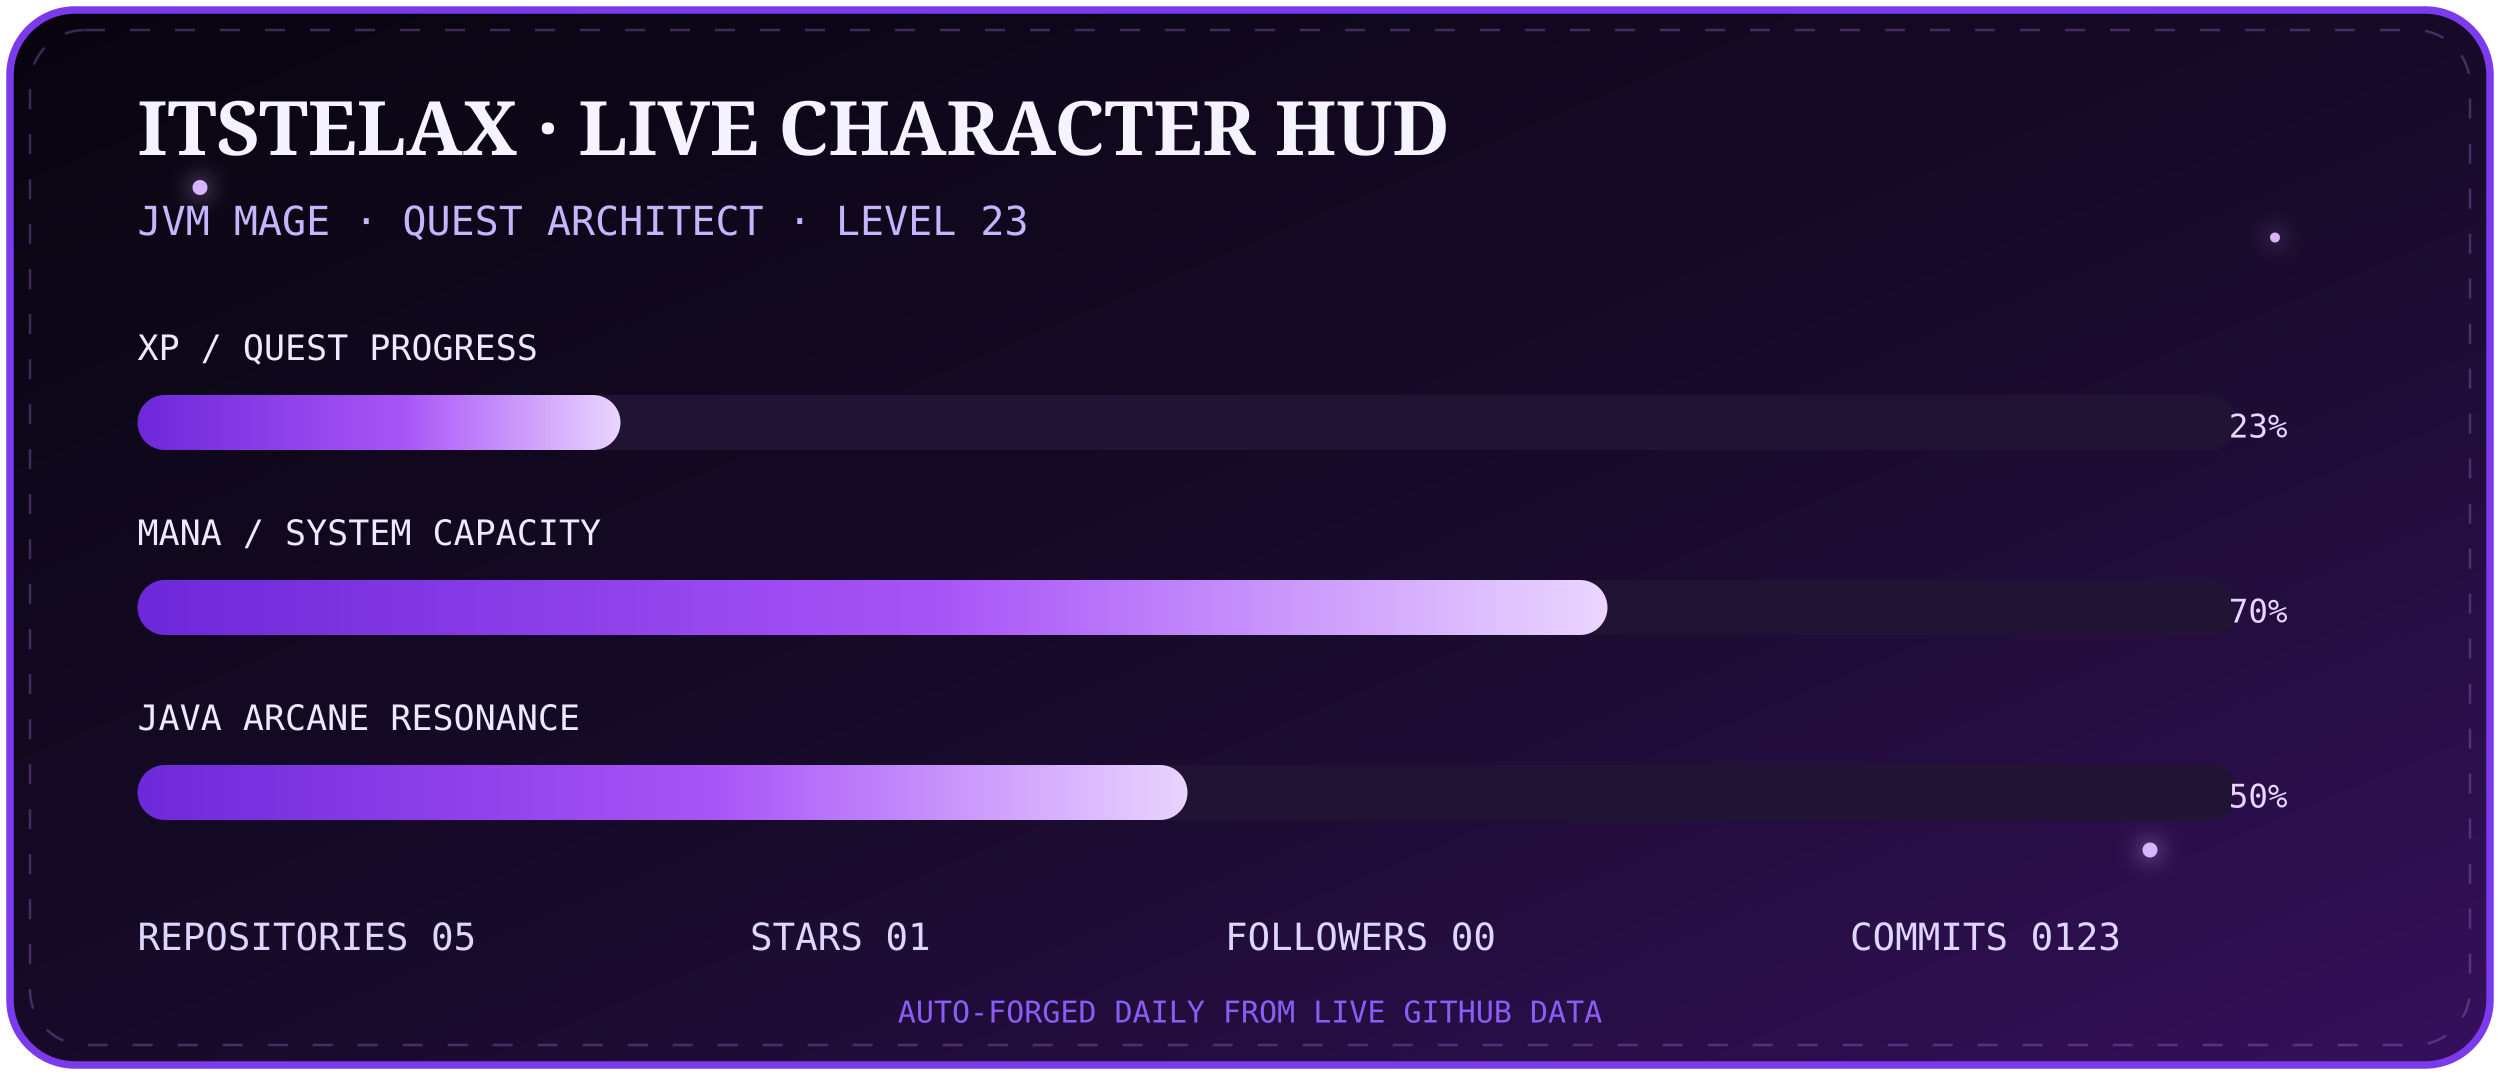
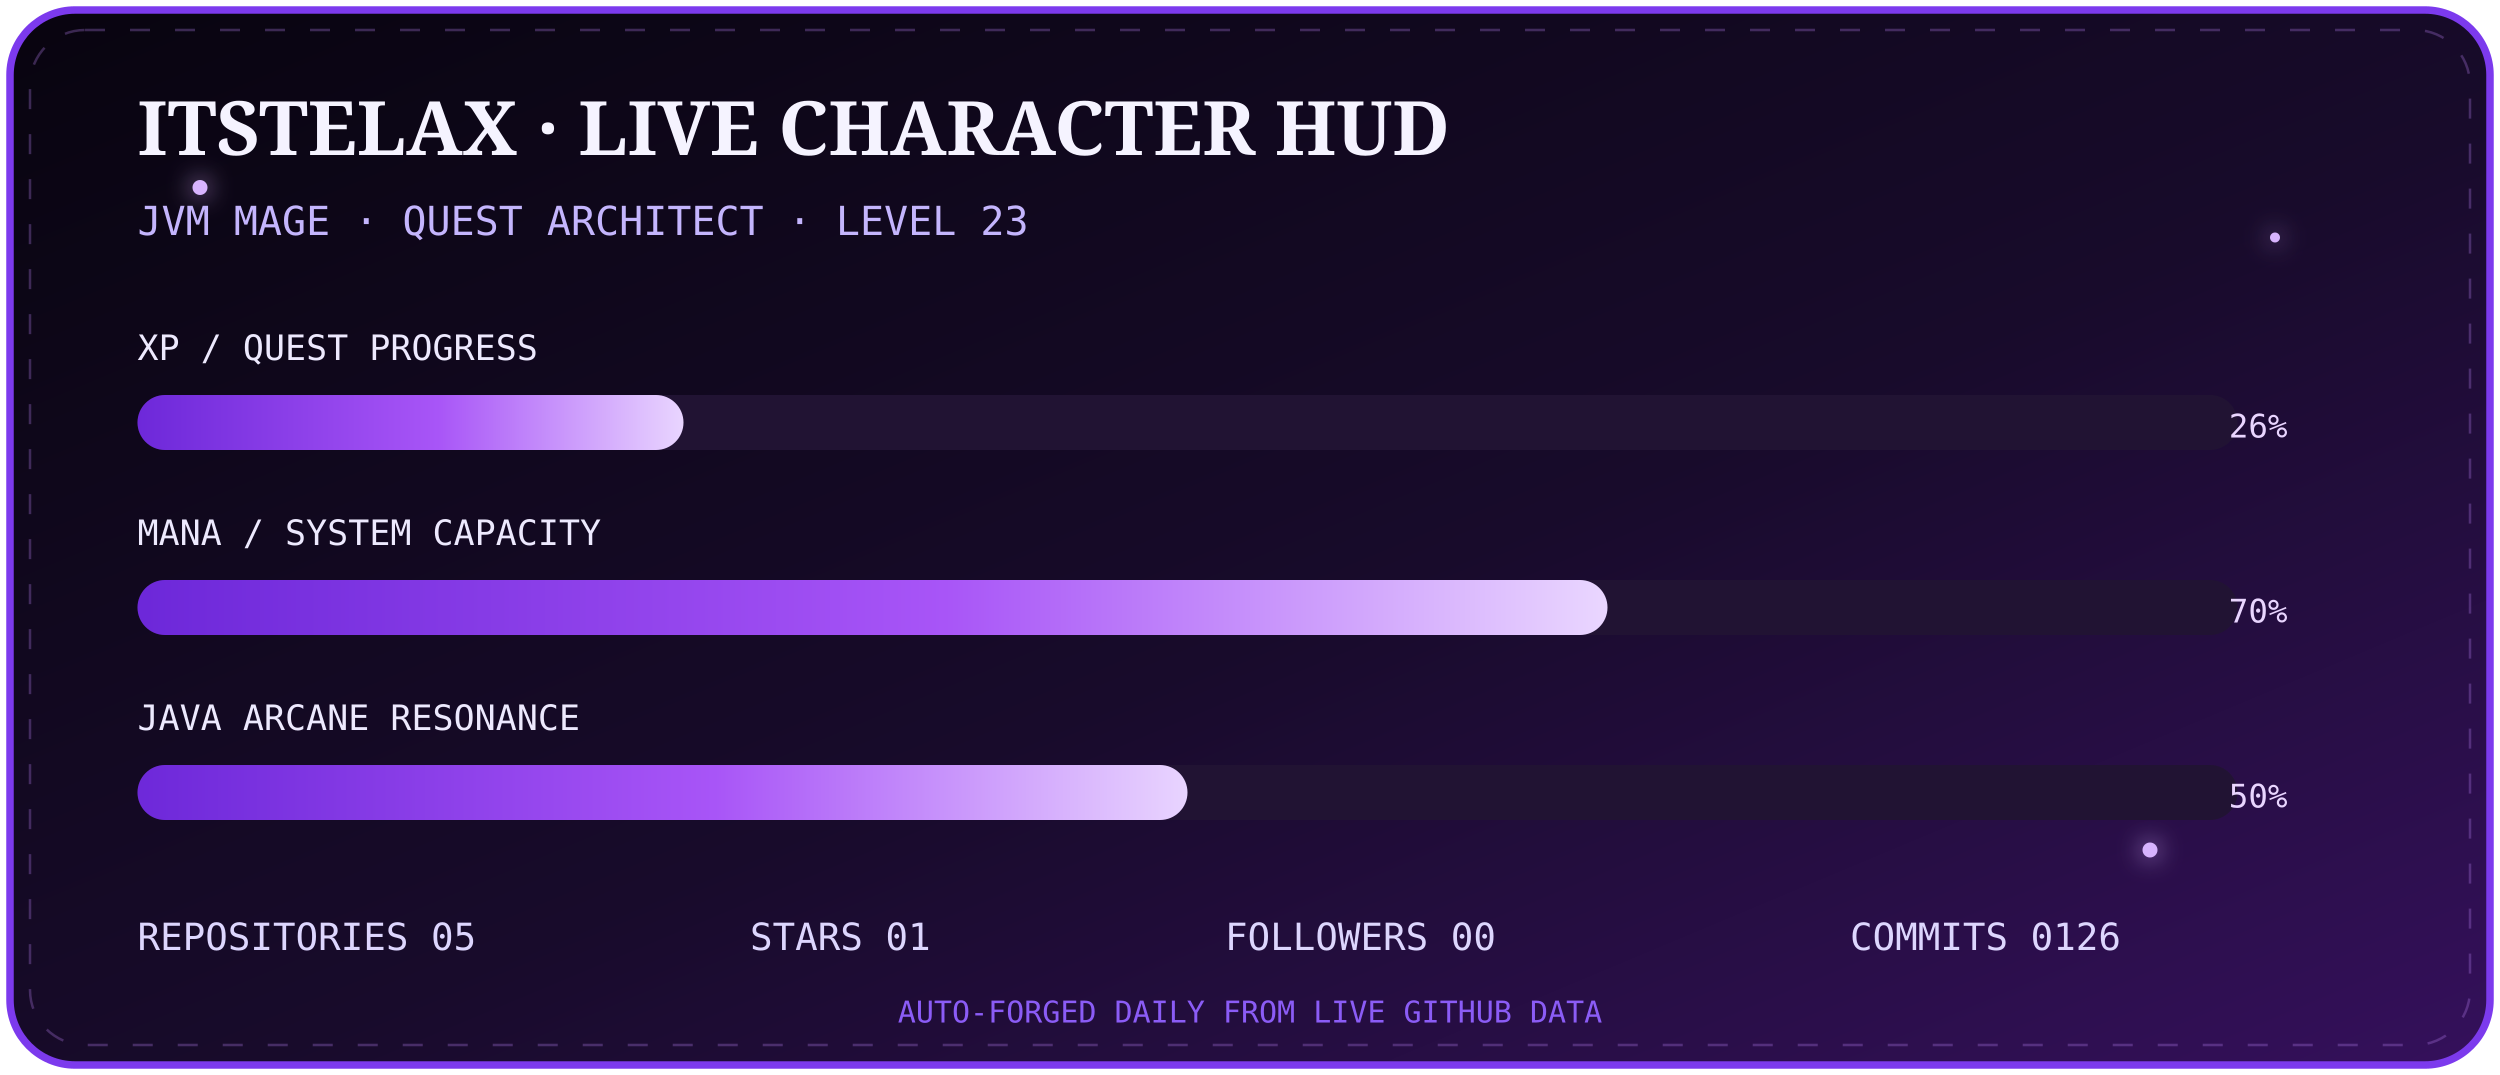
<svg xmlns="http://www.w3.org/2000/svg" width="1000" height="430" viewBox="0 0 1000 430">
  <defs>
    <linearGradient id="bg" x1="0" y1="0" x2="1" y2="1">
      <stop stop-color="#08040f" />
      <stop offset=".55" stop-color="#180b2b" />
      <stop offset="1" stop-color="#35105c" />
    </linearGradient>
    <linearGradient id="bar" x1="0" x2="1">
      <stop stop-color="#6d28d9" />
      <stop offset=".55" stop-color="#a855f7" />
      <stop offset="1" stop-color="#e9d5ff" />
    </linearGradient>
    <filter id="g">
      <feGaussianBlur stdDeviation="5" result="b" />
      <feMerge>
        <feMergeNode in="b" />
        <feMergeNode in="SourceGraphic" />
      </feMerge>
    </filter>
  </defs>
  <rect x="4" y="4" width="992" height="422" rx="26" fill="url(#bg)" stroke="#7c3aed" stroke-width="3" />
  <rect x="12" y="12" width="976" height="406" rx="22" fill="none" stroke="#c084fc" opacity=".28" stroke-dasharray="8 10">
    <animate attributeName="stroke-dashoffset" from="0" to="-72" dur="8s" repeatCount="indefinite" />
  </rect>
  <g fill="#d8b4fe" filter="url(#g)">
    <circle cx="80" cy="75" r="3">
      <animate attributeName="opacity" values=".2;1;.2" dur="2s" repeatCount="indefinite" />
    </circle>
    <circle cx="910" cy="95" r="2">
      <animate attributeName="opacity" values=".1;.9;.1" dur="2.8s" repeatCount="indefinite" />
    </circle>
    <circle cx="860" cy="340" r="3">
      <animate attributeName="opacity" values=".2;1;.2" dur="3.4s" repeatCount="indefinite" />
    </circle>
  </g>
  <text x="55" y="62" fill="#f5f3ff" font-size="30" font-family="Georgia,serif" font-weight="700">ITSTELAX · LIVE CHARACTER HUD</text>
  <text x="55" y="94" fill="#c4b5fd" font-size="16" font-family="monospace">JVM MAGE · QUEST ARCHITECT · LEVEL 23</text>
  <g font-family="monospace">
    <text x="55" y="144" fill="#ede9fe" font-size="14">XP / QUEST PROGRESS</text>
    <rect x="55" y="158" width="840" height="22" rx="11" fill="#211333" />
-     <rect x="55" y="158" width="193.2" height="22" rx="11" fill="url(#bar)">
+     <rect x="55" y="158" width="218.4" height="22" rx="11" fill="url(#bar)">
      <animate attributeName="opacity" values=".75;1;.75" dur="2.5s" repeatCount="indefinite" />
    </rect>
-     <text x="915" y="175" text-anchor="end" fill="#e9d5ff" font-size="13">23%</text>
+     <text x="915" y="175" text-anchor="end" fill="#e9d5ff" font-size="13">26%</text>
    <text x="55" y="218" fill="#ede9fe" font-size="14">MANA / SYSTEM CAPACITY</text>
    <rect x="55" y="232" width="840" height="22" rx="11" fill="#211333" />
    <rect x="55" y="232" width="588.0" height="22" rx="11" fill="url(#bar)" />
    <text x="915" y="249" text-anchor="end" fill="#e9d5ff" font-size="13">70%</text>
    <text x="55" y="292" fill="#ede9fe" font-size="14">JAVA ARCANE RESONANCE</text>
    <rect x="55" y="306" width="840" height="22" rx="11" fill="#211333" />
    <rect x="55" y="306" width="420.0" height="22" rx="11" fill="url(#bar)" />
    <text x="915" y="323" text-anchor="end" fill="#e9d5ff" font-size="13">50%</text>
  </g>
  <g font-family="monospace" font-size="15" fill="#ddd6fe">
    <text x="55" y="380">REPOSITORIES  05</text>
    <text x="300" y="380">STARS  01</text>
    <text x="490" y="380">FOLLOWERS  00</text>
-     <text x="740" y="380">COMMITS  0123</text>
+     <text x="740" y="380">COMMITS  0126</text>
  </g>
  <text x="500" y="409" text-anchor="middle" fill="#8b5cf6" font-size="12" font-family="monospace">AUTO-FORGED DAILY FROM LIVE GITHUB DATA</text>
</svg>
